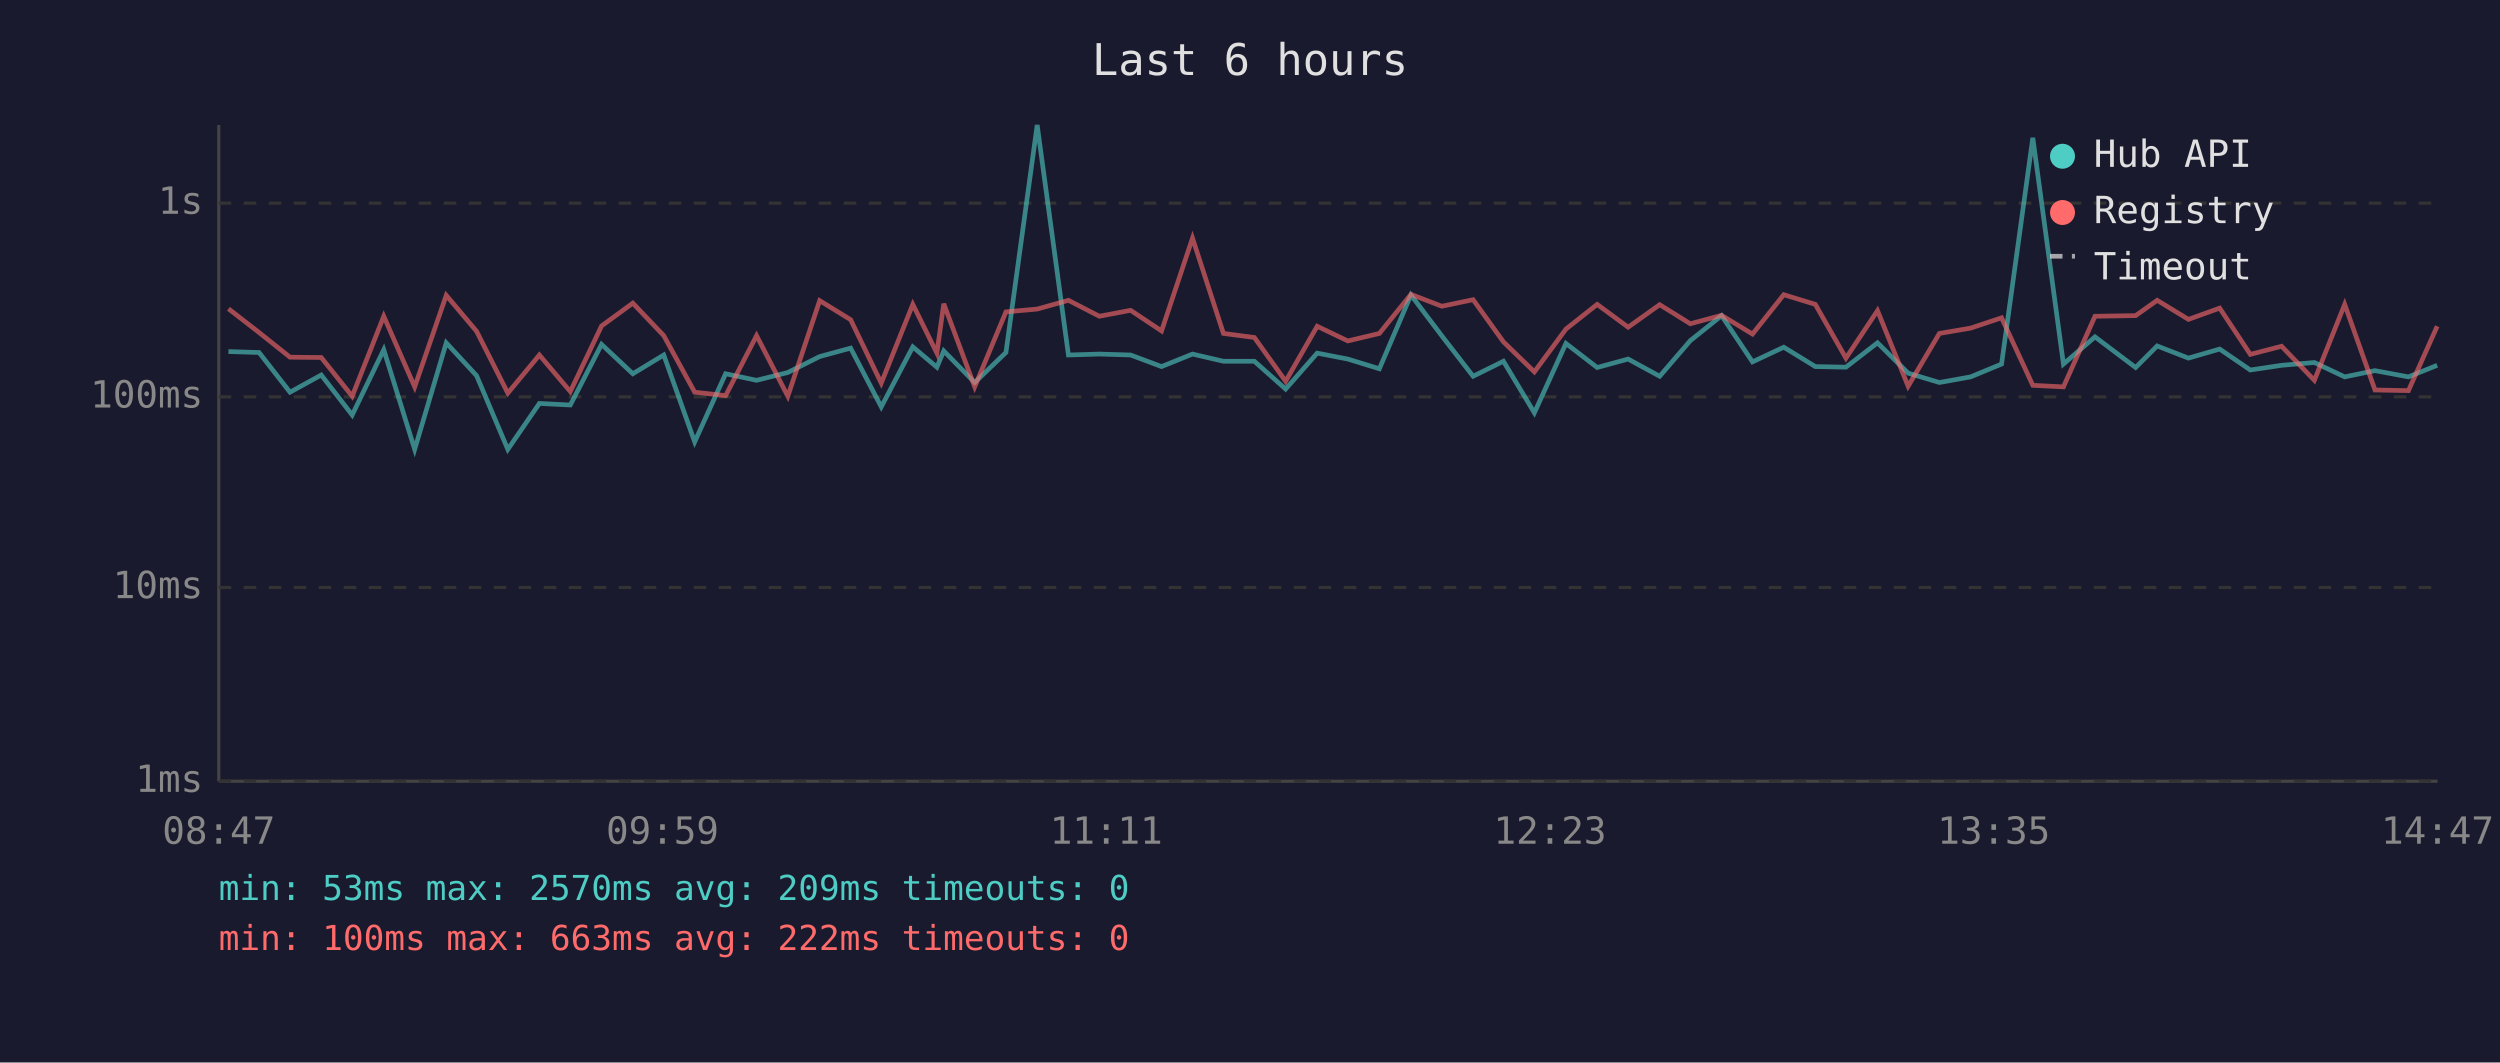
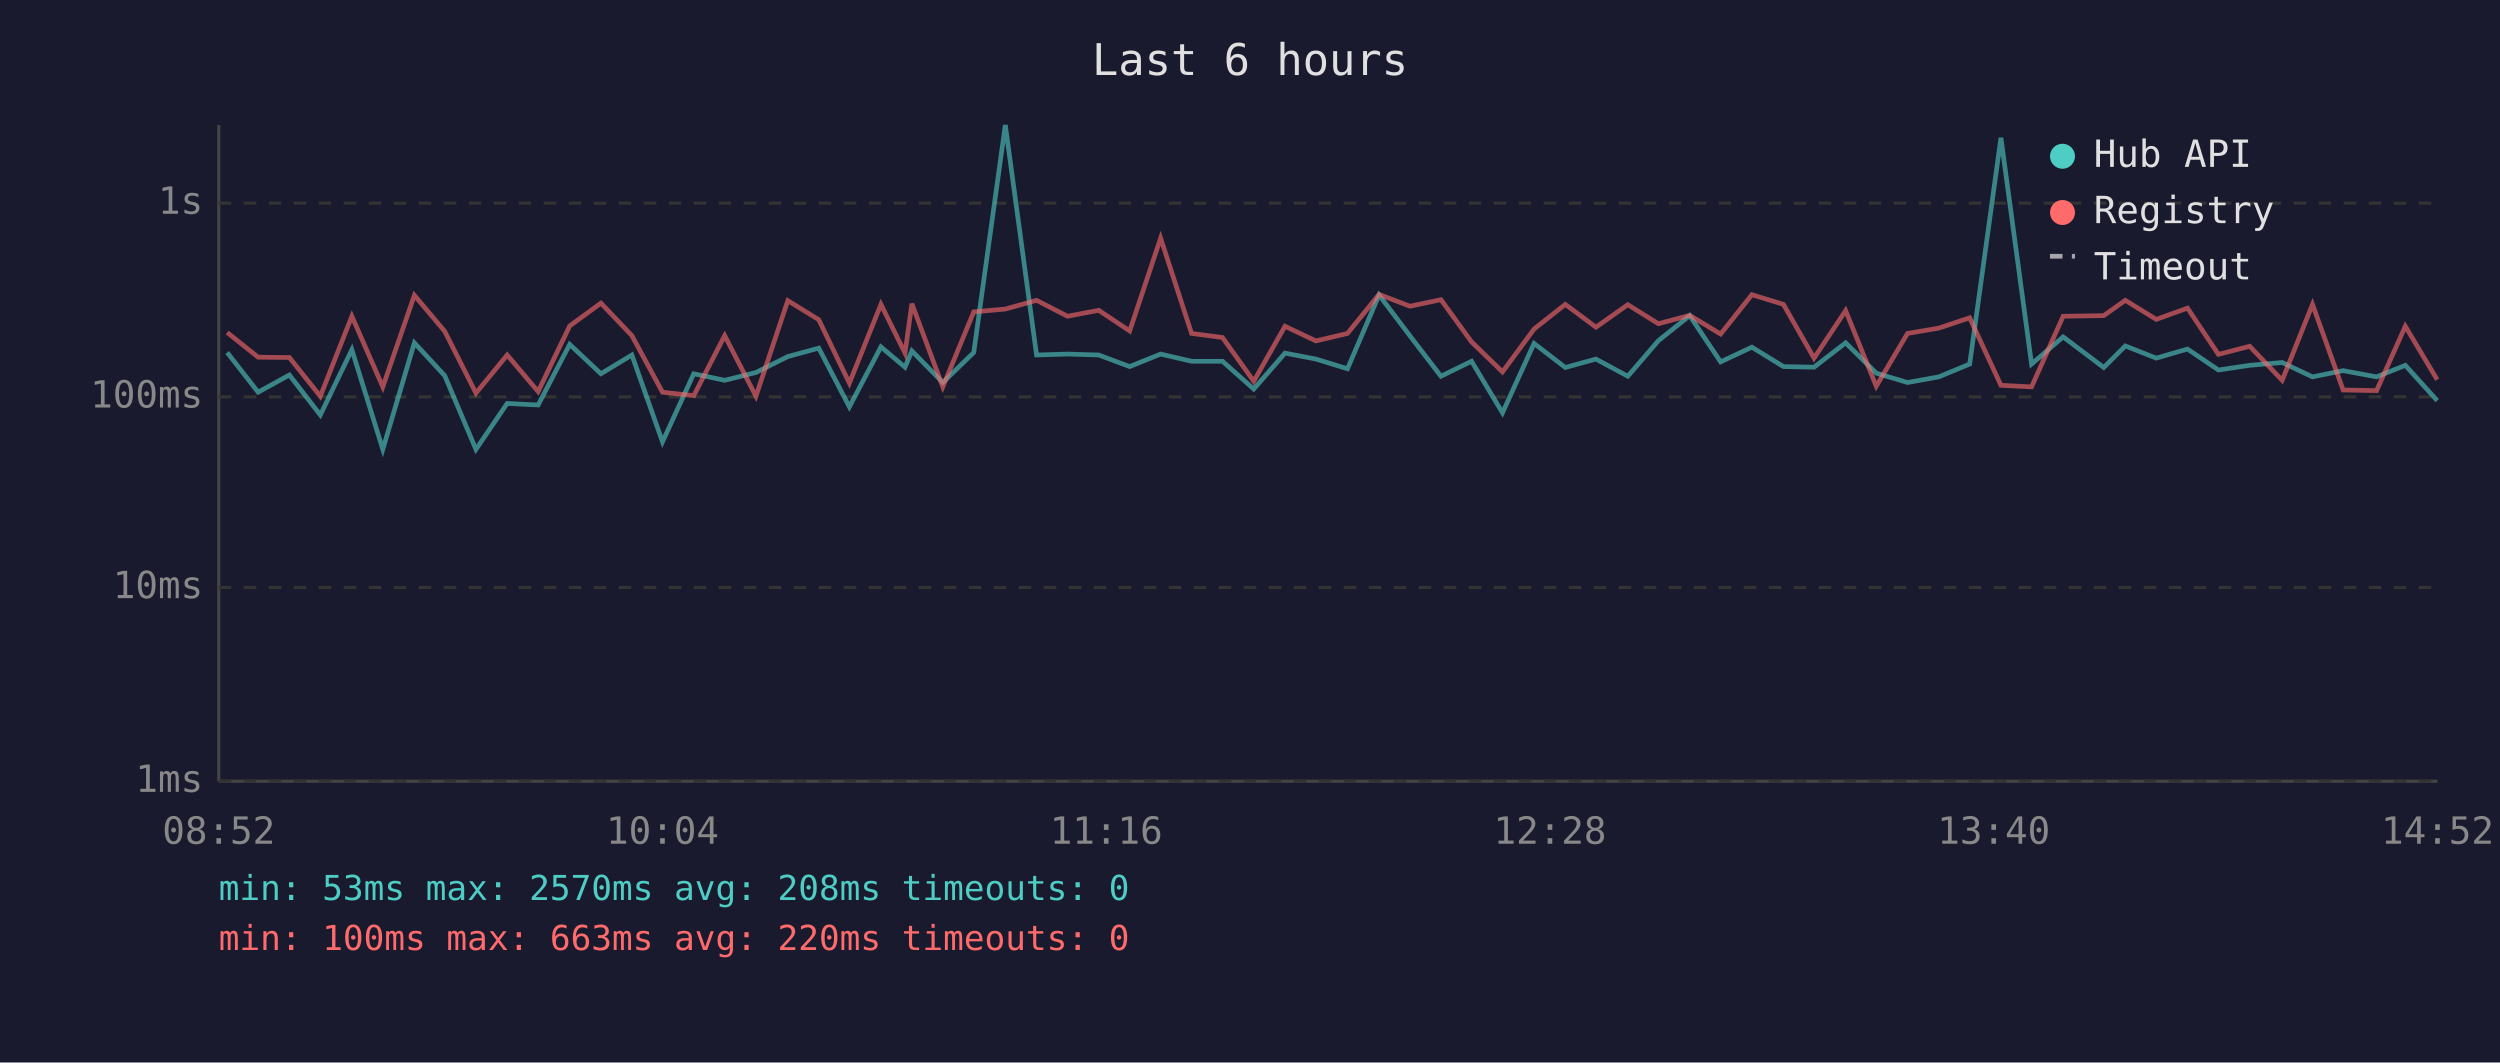
<svg xmlns="http://www.w3.org/2000/svg" viewBox="0 0 800 340" font-family="monospace" font-size="12">
  <rect width="800" height="340" fill="#1a1a2e" />
  <text x="400" y="24" fill="#e0e0e0" font-size="14" text-anchor="middle">Last 6 hours</text>
  <line x1="70" y1="40" x2="70" y2="250" stroke="#444" stroke-width="1" />
  <line x1="70" y1="250" x2="780" y2="250" stroke="#444" stroke-width="1" />
  <line x1="70" y1="250" x2="780" y2="250" stroke="#333" stroke-width="1" stroke-dasharray="4" />
  <text x="65" y="250" fill="#888" text-anchor="end" dominant-baseline="middle">1ms</text>
  <line x1="70" y1="188" x2="780" y2="188" stroke="#333" stroke-width="1" stroke-dasharray="4" />
  <text x="65" y="188" fill="#888" text-anchor="end" dominant-baseline="middle">10ms</text>
  <line x1="70" y1="127" x2="780" y2="127" stroke="#333" stroke-width="1" stroke-dasharray="4" />
  <text x="65" y="127" fill="#888" text-anchor="end" dominant-baseline="middle">100ms</text>
  <line x1="70" y1="65" x2="780" y2="65" stroke="#333" stroke-width="1" stroke-dasharray="4" />
  <text x="65" y="65" fill="#888" text-anchor="end" dominant-baseline="middle">1s</text>
-   <text x="70" y="270" fill="#888" text-anchor="middle">08:47</text>
-   <text x="212" y="270" fill="#888" text-anchor="middle">09:59</text>
-   <text x="354" y="270" fill="#888" text-anchor="middle">11:11</text>
-   <text x="496" y="270" fill="#888" text-anchor="middle">12:23</text>
-   <text x="638" y="270" fill="#888" text-anchor="middle">13:35</text>
-   <text x="780" y="270" fill="#888" text-anchor="middle">14:47</text>
-   <polyline points="73.1,112.5 82.9,112.8 92.8,125.5 102.8,120.0 112.7,132.8 122.8,111.9 132.7,143.8 142.8,109.7 152.5,120.2 162.5,143.8 172.6,129.1 182.5,129.6 192.5,110.2 202.5,119.6 212.4,113.6 222.3,141.4 232.2,119.6 242.1,121.7 252.1,119.2 262.3,114.1 272.2,111.4 282.0,130.2 292.1,111.0 299.8,117.5 302.0,112.3 311.9,122.4 321.9,112.8 331.9,40.0 341.9,113.6 351.8,113.3 361.8,113.6 371.7,117.3 381.6,113.3 391.5,115.6 401.4,115.6 411.4,124.5 421.5,113.0 431.3,114.9 441.4,118.0 451.5,94.4 461.4,107.5 471.4,120.4 481.1,115.6 491.0,132.1 501.1,109.9 511.1,117.6 521.0,114.9 531.1,120.4 540.9,109.0 550.9,101.0 560.8,115.8 570.8,111.1 580.9,117.3 590.7,117.5 600.8,109.7 610.6,119.4 620.6,122.4 630.6,120.6 640.5,116.5 650.5,44.1 660.3,116.5 670.4,107.8 683.4,117.6 690.3,110.7 700.3,114.6 710.3,111.7 720.1,118.4 730.1,116.9 740.6,116.0 750.3,120.6 760.0,118.6 770.7,120.6 779.9,116.9" fill="none" stroke="#4ecdc4" stroke-width="1.5" opacity="0.6" />
-   <polyline points="73.1,98.8 82.9,106.4 92.8,114.3 102.8,114.4 112.7,126.8 122.8,101.2 132.7,123.8 142.8,94.5 152.5,106.0 162.5,125.8 172.6,113.6 182.5,125.3 192.5,104.3 202.5,97.0 212.4,107.4 222.3,125.5 232.2,126.6 242.1,107.4 252.1,126.8 262.3,96.2 272.2,102.3 282.0,122.6 292.1,97.4 299.8,113.0 302.0,97.2 311.9,123.8 321.9,99.8 331.9,98.9 341.9,96.1 351.8,101.2 361.8,99.3 371.7,105.9 381.6,76.2 391.5,106.7 401.4,108.0 411.4,122.0 421.5,104.4 431.3,109.1 441.4,106.7 451.5,94.2 461.4,98.0 471.4,95.9 481.1,109.4 491.0,119.0 501.1,105.3 511.1,97.4 521.0,104.7 531.1,97.5 540.9,103.6 550.9,100.9 560.8,106.9 570.8,94.3 580.9,97.4 590.7,114.6 600.8,99.4 610.6,123.6 620.6,106.7 630.6,105.0 640.5,101.7 650.5,123.3 660.3,123.8 670.4,101.2 683.4,101.0 690.3,96.1 700.3,102.2 710.3,98.6 720.1,113.4 730.1,110.8 740.6,121.7 750.3,97.4 760.0,124.8 770.7,125.0 779.9,104.4" fill="none" stroke="#ff6b6b" stroke-width="1.5" opacity="0.6" />
+   <text x="70" y="270" fill="#888" text-anchor="middle">08:52</text>
+   <text x="212" y="270" fill="#888" text-anchor="middle">10:04</text>
+   <text x="354" y="270" fill="#888" text-anchor="middle">11:16</text>
+   <text x="496" y="270" fill="#888" text-anchor="middle">12:28</text>
+   <text x="638" y="270" fill="#888" text-anchor="middle">13:40</text>
+   <text x="780" y="270" fill="#888" text-anchor="middle">14:52</text>
+   <polyline points="72.7,112.8 82.6,125.5 92.6,120.0 102.5,132.8 112.6,111.9 122.5,143.8 132.6,109.7 142.3,120.2 152.3,143.8 162.3,129.1 172.2,129.6 182.3,110.2 192.3,119.6 202.2,113.6 212.0,141.4 222.0,119.6 231.9,121.7 241.9,119.2 252.1,114.1 262.0,111.4 271.8,130.2 281.9,111.0 289.6,117.5 291.8,112.3 301.7,122.4 311.6,112.8 321.7,40.0 331.7,113.6 341.6,113.3 351.6,113.6 361.5,117.3 371.4,113.3 381.3,115.6 391.2,115.6 401.2,124.5 411.2,113.0 421.1,114.9 431.2,118.0 441.3,94.4 451.2,107.5 461.1,120.4 470.9,115.6 480.8,132.1 490.9,109.9 500.9,117.6 510.7,114.9 520.9,120.4 530.7,109.0 540.7,101.0 550.6,115.8 560.6,111.1 570.7,117.3 580.5,117.5 590.6,109.7 600.4,119.4 610.4,122.4 620.4,120.6 630.3,116.5 640.3,44.1 650.1,116.5 660.2,107.8 673.2,117.6 680.1,110.7 690.0,114.6 700.0,111.7 709.9,118.4 719.9,116.9 730.3,116.0 740.0,120.6 749.8,118.6 760.5,120.6 769.7,116.9 779.9,128.2" fill="none" stroke="#4ecdc4" stroke-width="1.5" opacity="0.6" />
+   <polyline points="72.7,106.4 82.6,114.3 92.6,114.4 102.5,126.8 112.6,101.2 122.5,123.8 132.6,94.5 142.3,106.0 152.3,125.8 162.3,113.6 172.2,125.3 182.3,104.3 192.3,97.0 202.2,107.4 212.0,125.5 222.0,126.6 231.9,107.4 241.9,126.8 252.1,96.2 262.0,102.3 271.8,122.6 281.9,97.4 289.6,113.0 291.8,97.2 301.7,123.8 311.6,99.8 321.7,98.9 331.7,96.1 341.6,101.2 351.6,99.3 361.5,105.9 371.4,76.2 381.3,106.7 391.2,108.0 401.2,122.0 411.2,104.4 421.1,109.1 431.2,106.7 441.3,94.2 451.2,98.0 461.1,95.9 470.9,109.4 480.8,119.0 490.9,105.3 500.9,97.4 510.7,104.7 520.9,97.5 530.7,103.6 540.7,100.9 550.6,106.9 560.6,94.3 570.7,97.4 580.5,114.6 590.6,99.4 600.4,123.6 610.4,106.7 620.4,105.0 630.3,101.7 640.3,123.3 650.1,123.8 660.2,101.2 673.2,101.0 680.1,96.1 690.0,102.2 700.0,98.6 709.9,113.4 719.9,110.8 730.3,121.7 740.0,97.4 749.8,124.8 760.5,125.0 769.7,104.4 779.9,121.5" fill="none" stroke="#ff6b6b" stroke-width="1.5" opacity="0.6" />
  <circle cx="660" cy="50" r="4" fill="#4ecdc4" />
  <text x="670" y="50" fill="#e0e0e0" dominant-baseline="middle">Hub API</text>
  <circle cx="660" cy="68" r="4" fill="#ff6b6b" />
  <text x="670" y="68" fill="#e0e0e0" dominant-baseline="middle">Registry</text>
  <line x1="656" y1="82" x2="664" y2="82" stroke="#e0e0e0" stroke-width="1.5" stroke-dasharray="4,3" opacity="0.7" />
  <text x="670" y="86" fill="#e0e0e0" dominant-baseline="middle">Timeout</text>
-   <text x="70" y="288" fill="#4ecdc4" font-size="11">min: 53ms  max: 2570ms  avg: 209ms  timeouts: 0</text>
-   <text x="70" y="304" fill="#ff6b6b" font-size="11">min: 100ms  max: 663ms  avg: 222ms  timeouts: 0</text>
+   <text x="70" y="288" fill="#4ecdc4" font-size="11">min: 53ms  max: 2570ms  avg: 208ms  timeouts: 0</text>
+   <text x="70" y="304" fill="#ff6b6b" font-size="11">min: 100ms  max: 663ms  avg: 220ms  timeouts: 0</text>
</svg>
